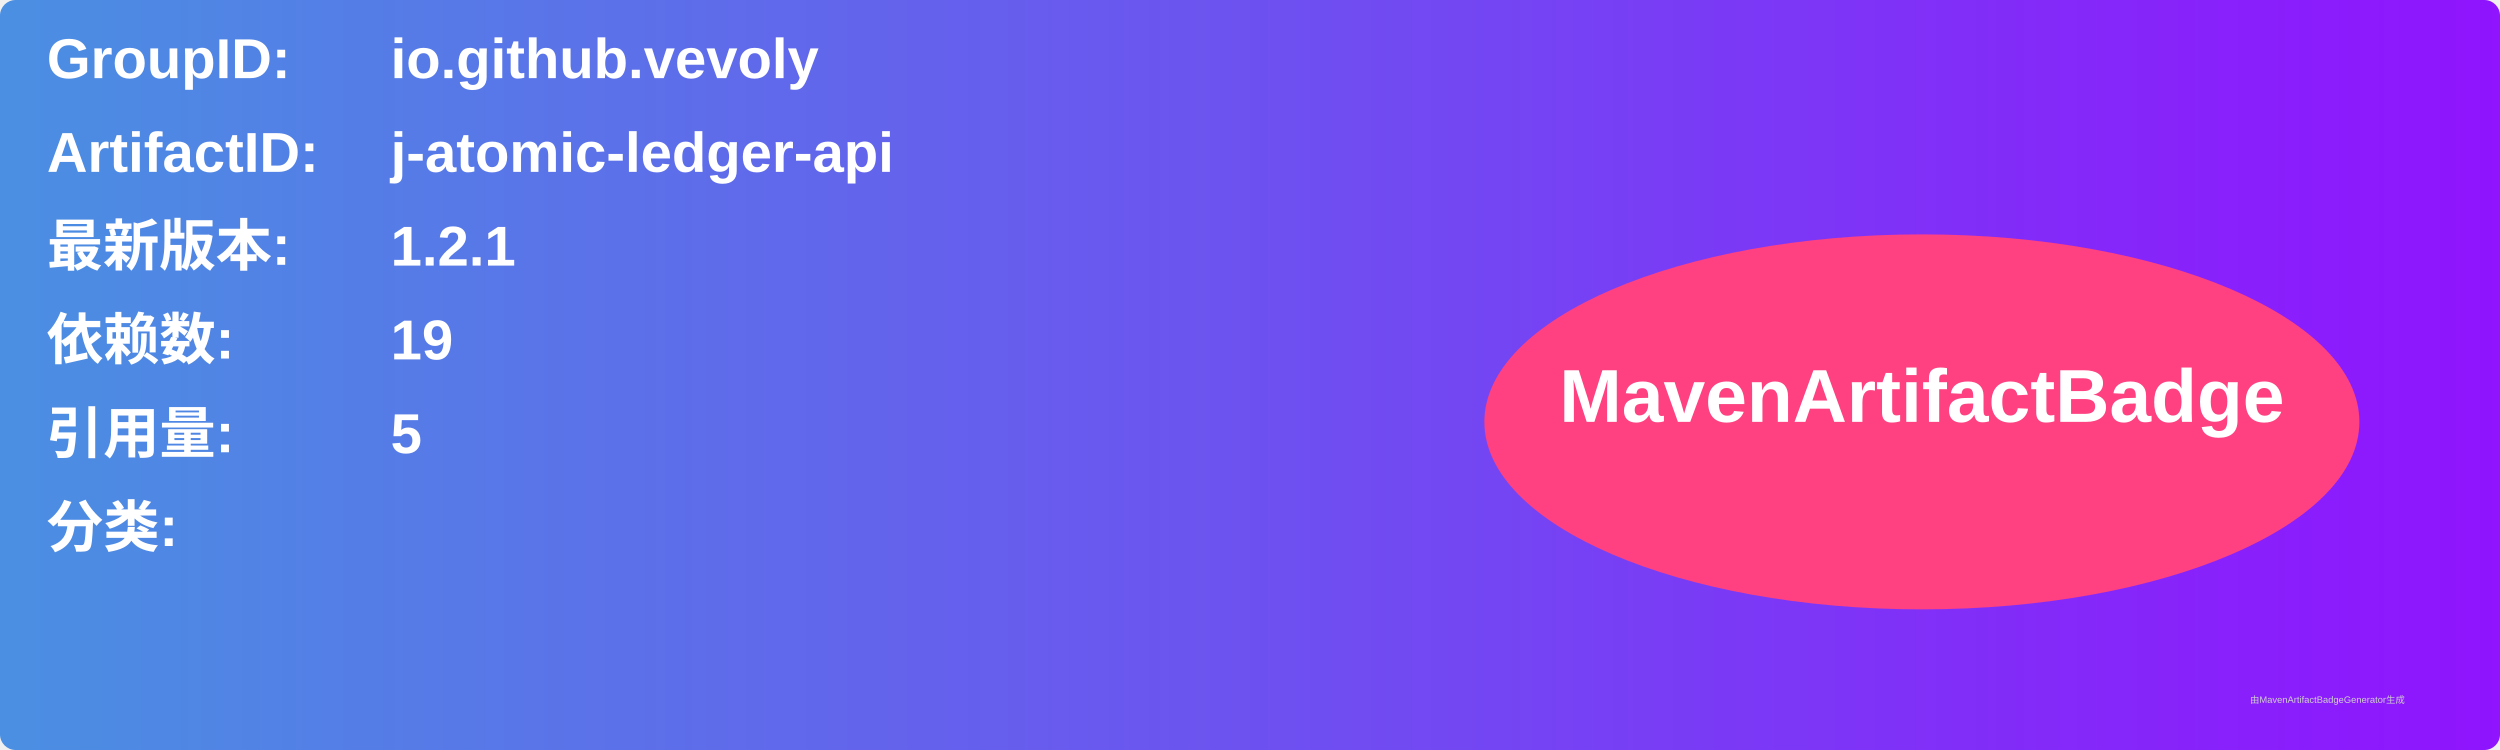
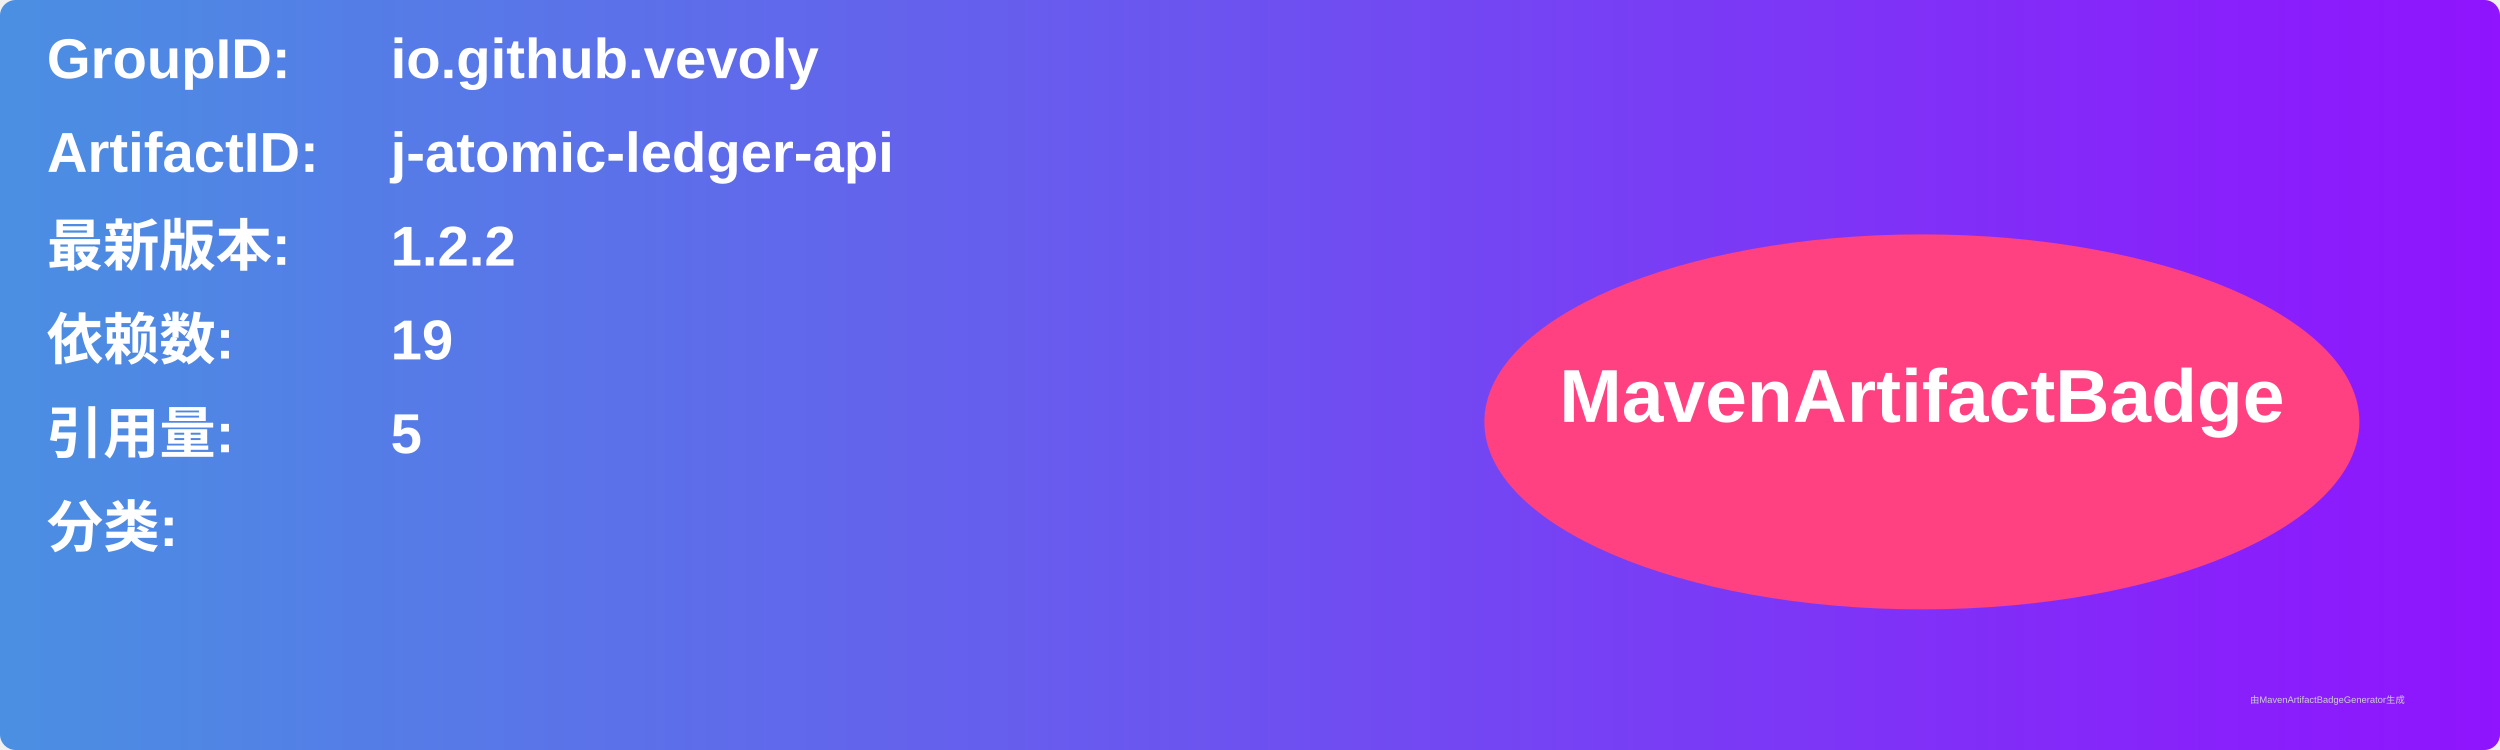
<svg xmlns="http://www.w3.org/2000/svg" width="800" height="240" viewBox="0 0 800 240">
  <linearGradient id="grad" x1="0%" y1="0%" x2="100%" y2="0%">
    <stop offset="0%" stop-color="#4a90e2" />
    <stop offset="100%" stop-color="#9013fe" />
  </linearGradient>
  <rect width="100%" height="100%" rx="5" ry="5" fill="url(#grad)" />
  <g transform="translate(15, 15)">
    <text x="0" y="10" font-family="Arial" font-size="18" fill="white" font-weight="bold" width="260">GroupID:</text>
    <text x="110" y="10" font-family="Arial" font-size="18" fill="white" font-weight="bold" width="460">io.github.vevoly</text>
    <text x="0" y="40" font-family="Arial" font-size="18" fill="white" font-weight="bold" width="260">ArtifactID:</text>
    <text x="110" y="40" font-family="Arial" font-size="18" fill="white" font-weight="bold" width="460">j-atomic-ledger-api</text>
    <text x="0" y="70" font-family="Arial" font-size="18" fill="white" font-weight="bold">最新版本:</text>
    <text x="110" y="70" font-family="Arial" font-size="18" fill="white" font-weight="bold">
-       <tspan font-weight="bold">1.2.1</tspan>
+       <tspan font-weight="bold">1.2.2</tspan>
    </text>
    <text x="0" y="100" font-family="Arial" font-size="18" fill="white" font-weight="bold">依赖数: </text>
    <text x="110" y="100" font-family="Arial" font-size="18" fill="white">
      <tspan font-weight="bold">19</tspan>
    </text>
    <text x="0" y="130" font-family="Arial" font-size="18" fill="white" font-weight="bold">引用量: </text>
    <text x="110" y="130" font-family="Arial" font-size="18" fill="white">
      <tspan font-weight="bold">5</tspan>
    </text>
    <text x="0" y="160" font-family="Arial" font-size="18" fill="white" font-weight="bold">分类:</text>
    <text x="10" y="190" font-family="Arial" font-size="10" fill="white">
      <tspan font-weight="bold" />
    </text>
    <ellipse cx="600" cy="120" rx="140" ry="60" fill="#ff4081" />
    <text x="600" y="120" text-anchor="middle" font-family="Arial" font-size="24" fill="white" font-weight="bold">MavenArtifactBadge</text>
  </g>
  <text x="720" y="225" font-family="Arial" font-size="3" fill="#d0d0d0">由MavenArtifactBadgeGenerator生成</text>
</svg>
